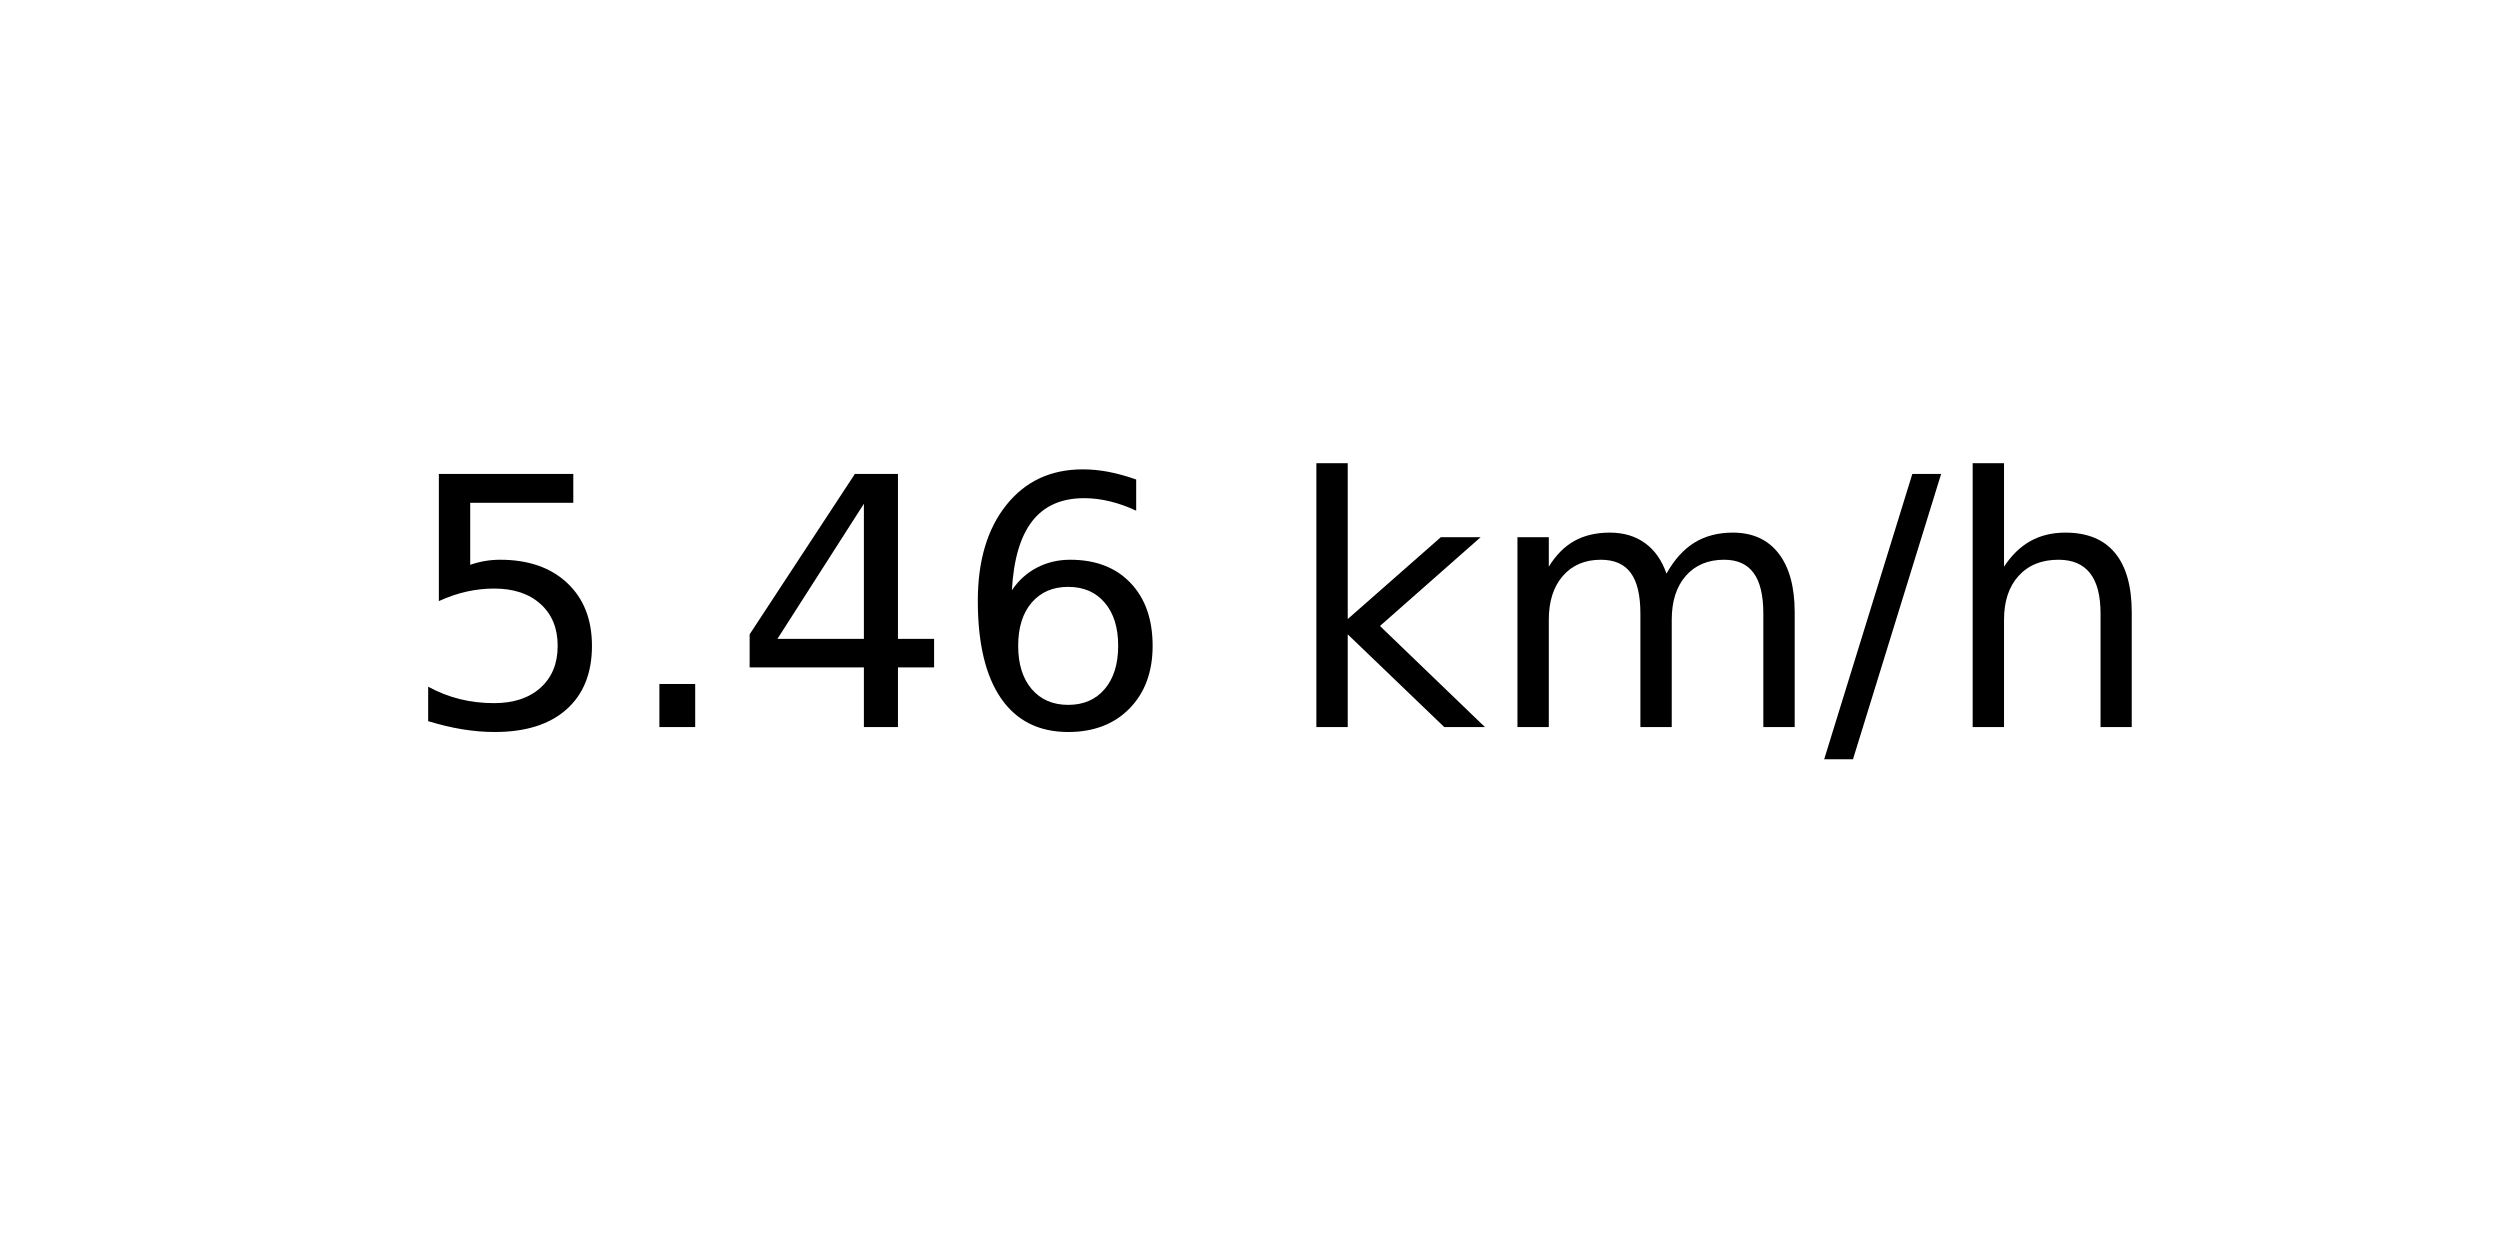
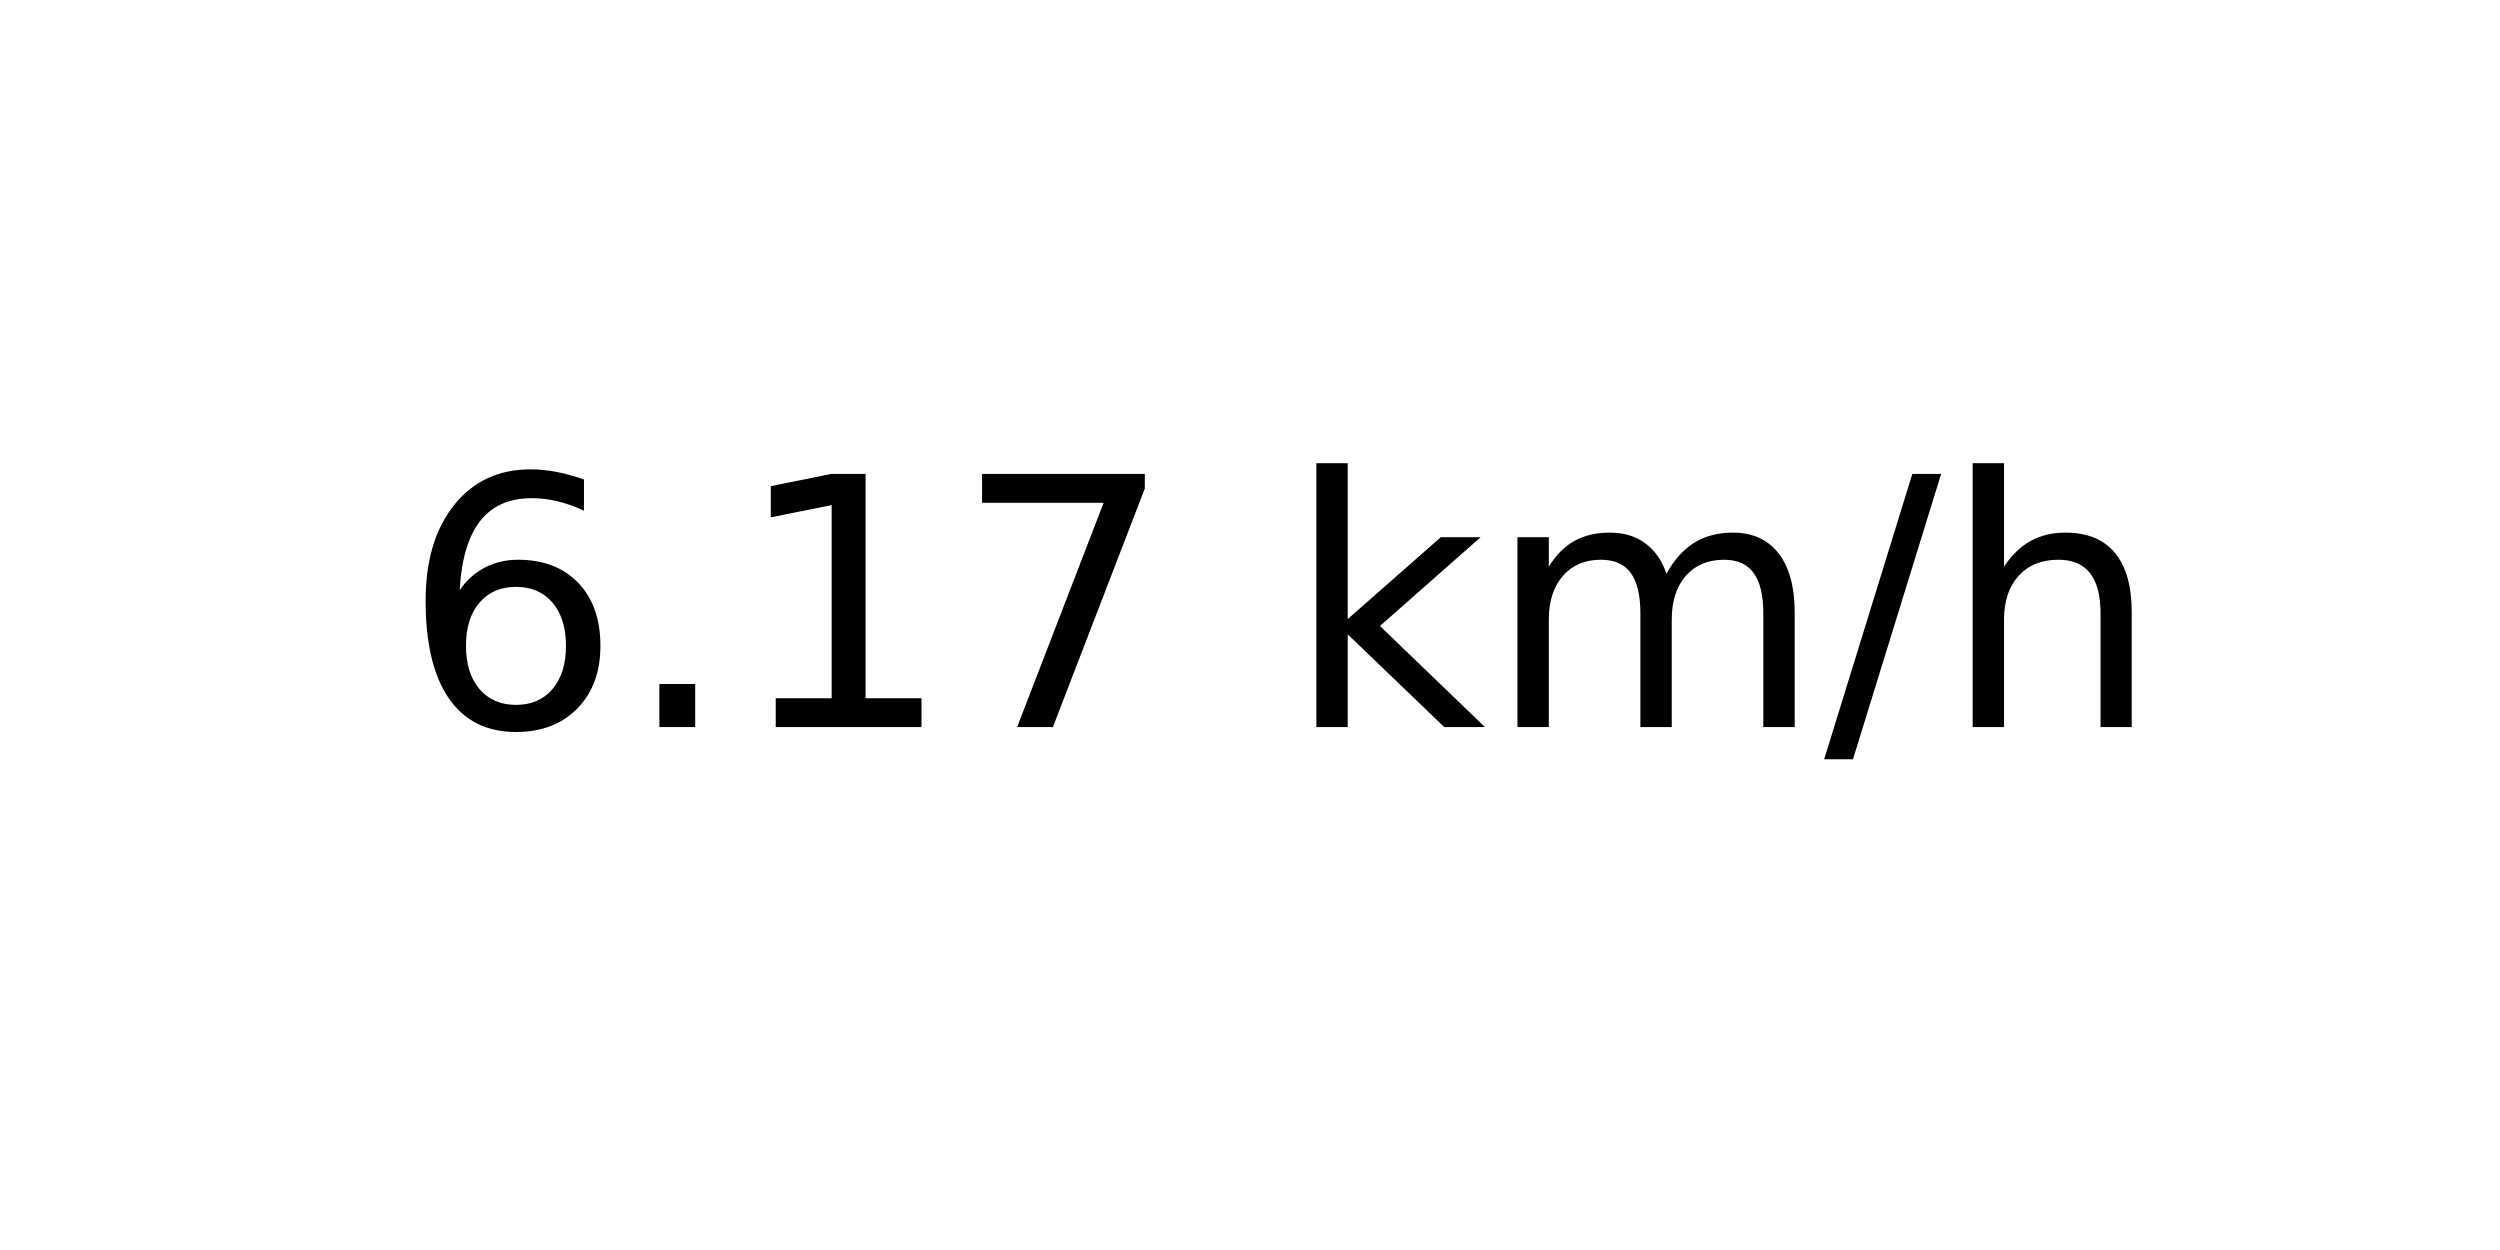
<svg xmlns="http://www.w3.org/2000/svg" xmlns:xlink="http://www.w3.org/1999/xlink" width="72pt" height="36pt" viewBox="0 0 72 36" version="1.1">
  <defs>
    <style type="text/css">*{stroke-linejoin: round; stroke-linecap: butt}</style>
  </defs>
  <g id="figure_1">
    <g id="axes_1">
      <g id="text_1">
        <g transform="translate(11.55937 20.93937) scale(0.1 -0.1)">
          <defs>
-             <path id="DejaVuSans-35" d="M 691 4666  L 3169 4666  L 3169 4134  L 1269 4134  L 1269 2991  Q 1406 3038 1543 3061  Q 1681 3084 1819 3084  Q 2600 3084 3056 2656  Q 3513 2228 3513 1497  Q 3513 744 3044 326  Q 2575 -91 1722 -91  Q 1428 -91 1123 -41  Q 819 9 494 109  L 494 744  Q 775 591 1075 516  Q 1375 441 1709 441  Q 2250 441 2565 725  Q 2881 1009 2881 1497  Q 2881 1984 2565 2268  Q 2250 2553 1709 2553  Q 1456 2553 1204 2497  Q 953 2441 691 2322  L 691 4666  z " transform="scale(0.015625)" />
+             <path id="DejaVuSans-36" d="M 2113 2584  Q 1688 2584 1439 2293  Q 1191 2003 1191 1497  Q 1191 994 1439 701  Q 1688 409 2113 409  Q 2538 409 2786 701  Q 3034 994 3034 1497  Q 3034 2003 2786 2293  Q 2538 2584 2113 2584  z M 3366 4563  L 3366 3988  Q 3128 4100 2886 4159  Q 2644 4219 2406 4219  Q 1781 4219 1451 3797  Q 1122 3375 1075 2522  Q 1259 2794 1537 2939  Q 1816 3084 2150 3084  Q 2853 3084 3261 2657  Q 3669 2231 3669 1497  Q 3669 778 3244 343  Q 2819 -91 2113 -91  Q 1303 -91 875 529  Q 447 1150 447 2328  Q 447 3434 972 4092  Q 1497 4750 2381 4750  Q 2619 4750 2861 4703  Q 3103 4656 3366 4563  z " transform="scale(0.015625)" />
            <path id="DejaVuSans-2e" d="M 684 794  L 1344 794  L 1344 0  L 684 0  L 684 794  z " transform="scale(0.015625)" />
-             <path id="DejaVuSans-34" d="M 2419 4116  L 825 1625  L 2419 1625  L 2419 4116  z M 2253 4666  L 3047 4666  L 3047 1625  L 3713 1625  L 3713 1100  L 3047 1100  L 3047 0  L 2419 0  L 2419 1100  L 313 1100  L 313 1709  L 2253 4666  z " transform="scale(0.015625)" />
-             <path id="DejaVuSans-36" d="M 2113 2584  Q 1688 2584 1439 2293  Q 1191 2003 1191 1497  Q 1191 994 1439 701  Q 1688 409 2113 409  Q 2538 409 2786 701  Q 3034 994 3034 1497  Q 3034 2003 2786 2293  Q 2538 2584 2113 2584  z M 3366 4563  L 3366 3988  Q 3128 4100 2886 4159  Q 2644 4219 2406 4219  Q 1781 4219 1451 3797  Q 1122 3375 1075 2522  Q 1259 2794 1537 2939  Q 1816 3084 2150 3084  Q 2853 3084 3261 2657  Q 3669 2231 3669 1497  Q 3669 778 3244 343  Q 2819 -91 2113 -91  Q 1303 -91 875 529  Q 447 1150 447 2328  Q 447 3434 972 4092  Q 1497 4750 2381 4750  Q 2619 4750 2861 4703  Q 3103 4656 3366 4563  z " transform="scale(0.015625)" />
+             <path id="DejaVuSans-31" d="M 794 531  L 1825 531  L 1825 4091  L 703 3866  L 703 4441  L 1819 4666  L 2450 4666  L 2450 531  L 3481 531  L 3481 0  L 794 0  L 794 531  z " transform="scale(0.015625)" />
+             <path id="DejaVuSans-37" d="M 525 4666  L 3525 4666  L 3525 4397  L 1831 0  L 1172 0  L 2766 4134  L 525 4134  L 525 4666  z " transform="scale(0.015625)" />
            <path id="DejaVuSans-20" transform="scale(0.015625)" />
            <path id="DejaVuSans-6b" d="M 581 4863  L 1159 4863  L 1159 1991  L 2875 3500  L 3609 3500  L 1753 1863  L 3688 0  L 2938 0  L 1159 1709  L 1159 0  L 581 0  L 581 4863  z " transform="scale(0.015625)" />
            <path id="DejaVuSans-6d" d="M 3328 2828  Q 3544 3216 3844 3400  Q 4144 3584 4550 3584  Q 5097 3584 5394 3201  Q 5691 2819 5691 2113  L 5691 0  L 5113 0  L 5113 2094  Q 5113 2597 4934 2840  Q 4756 3084 4391 3084  Q 3944 3084 3684 2787  Q 3425 2491 3425 1978  L 3425 0  L 2847 0  L 2847 2094  Q 2847 2600 2669 2842  Q 2491 3084 2119 3084  Q 1678 3084 1418 2786  Q 1159 2488 1159 1978  L 1159 0  L 581 0  L 581 3500  L 1159 3500  L 1159 2956  Q 1356 3278 1631 3431  Q 1906 3584 2284 3584  Q 2666 3584 2933 3390  Q 3200 3197 3328 2828  z " transform="scale(0.015625)" />
            <path id="DejaVuSans-2f" d="M 1625 4666  L 2156 4666  L 531 -594  L 0 -594  L 1625 4666  z " transform="scale(0.015625)" />
            <path id="DejaVuSans-68" d="M 3513 2113  L 3513 0  L 2938 0  L 2938 2094  Q 2938 2591 2744 2837  Q 2550 3084 2163 3084  Q 1697 3084 1428 2787  Q 1159 2491 1159 1978  L 1159 0  L 581 0  L 581 4863  L 1159 4863  L 1159 2956  Q 1366 3272 1645 3428  Q 1925 3584 2291 3584  Q 2894 3584 3203 3211  Q 3513 2838 3513 2113  z " transform="scale(0.015625)" />
          </defs>
-           <use xlink:href="#DejaVuSans-35" />
+           <use xlink:href="#DejaVuSans-36" />
          <use xlink:href="#DejaVuSans-2e" x="63.623" />
-           <use xlink:href="#DejaVuSans-34" x="95.41" />
-           <use xlink:href="#DejaVuSans-36" x="159.033" />
+           <use xlink:href="#DejaVuSans-31" x="95.41" />
+           <use xlink:href="#DejaVuSans-37" x="159.033" />
          <use xlink:href="#DejaVuSans-20" x="222.656" />
          <use xlink:href="#DejaVuSans-6b" x="254.443" />
          <use xlink:href="#DejaVuSans-6d" x="312.354" />
          <use xlink:href="#DejaVuSans-2f" x="409.766" />
          <use xlink:href="#DejaVuSans-68" x="443.457" />
        </g>
      </g>
    </g>
  </g>
</svg>
